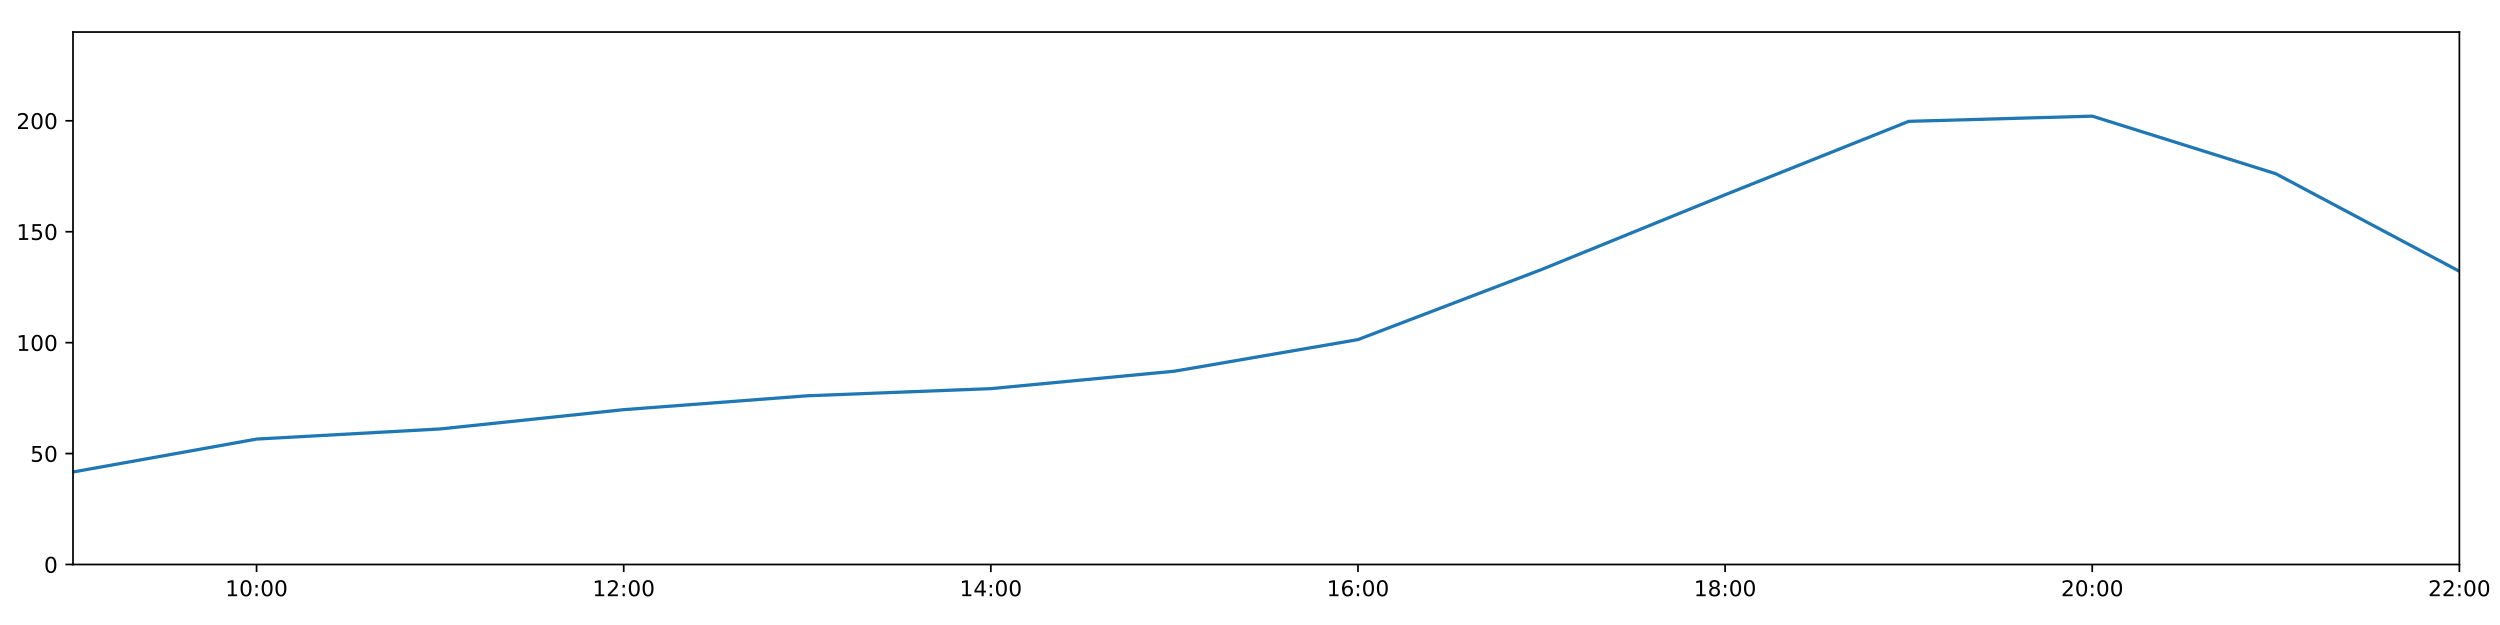
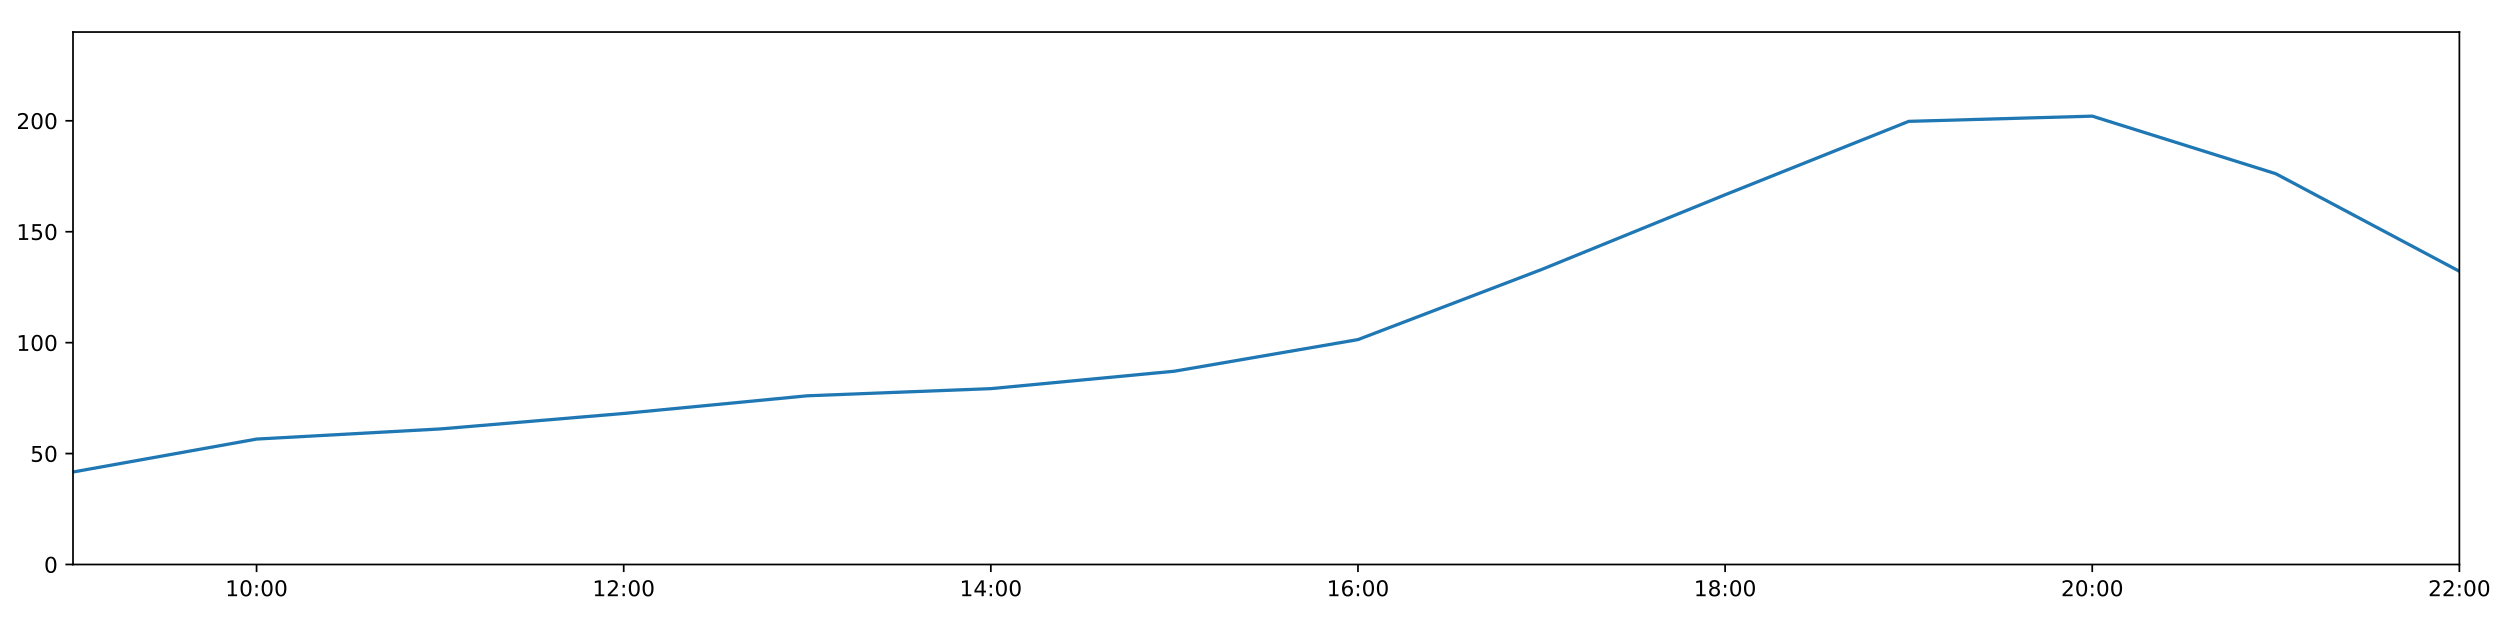
<svg xmlns="http://www.w3.org/2000/svg" xmlns:xlink="http://www.w3.org/1999/xlink" height="288pt" version="1.1" viewBox="0 0 1152 288" width="1152pt">
  <defs>
    <style type="text/css">
*{stroke-linecap:butt;stroke-linejoin:round;}
  </style>
  </defs>
  <g id="figure_1">
    <g id="patch_1">
      <path d="M 0 288  L 1152 288  L 1152 0  L 0 0  z " style="fill:#ffffff;" />
    </g>
    <g id="axes_1">
      <g id="patch_2">
        <path d="M 33.64 260.12  L 1133.28 260.12  L 1133.28 14.76  L 33.64 14.76  z " style="fill:#ffffff;" />
      </g>
      <g id="matplotlib.axis_1">
        <g id="xtick_1">
          <g id="line2d_1">
            <defs>
-               <path d="M 0 0  L 0 3.5  " id="mb4848af783" style="stroke:#000000;stroke-width:0.8;" />
-             </defs>
-             <g>
-               <use style="stroke:#000000;stroke-width:0.8;" x="118.228" xlink:href="#mb4848af783" y="260.12" />
+               <path d="M 0 0  L 0 3.5  " id="m1fc7cef714" style="stroke:#000000;stroke-width:0.8;" />
+             </defs>
+             <g>
+               <use style="stroke:#000000;stroke-width:0.8;" x="118.228" xlink:href="#m1fc7cef714" y="260.12" />
            </g>
          </g>
          <g id="text_1">
            <defs>
              <path d="M 12.406 8.297  L 28.516 8.297  L 28.516 63.922  L 10.984 60.406  L 10.984 69.391  L 28.422 72.906  L 38.281 72.906  L 38.281 8.297  L 54.391 8.297  L 54.391 0  L 12.406 0  z " id="DejaVuSans-49" />
              <path d="M 31.781 66.406  Q 24.172 66.406 20.328 58.906  Q 16.5 51.422 16.5 36.375  Q 16.5 21.391 20.328 13.891  Q 24.172 6.391 31.781 6.391  Q 39.453 6.391 43.281 13.891  Q 47.125 21.391 47.125 36.375  Q 47.125 51.422 43.281 58.906  Q 39.453 66.406 31.781 66.406  z M 31.781 74.219  Q 44.047 74.219 50.516 64.516  Q 56.984 54.828 56.984 36.375  Q 56.984 17.969 50.516 8.266  Q 44.047 -1.422 31.781 -1.422  Q 19.531 -1.422 13.062 8.266  Q 6.594 17.969 6.594 36.375  Q 6.594 54.828 13.062 64.516  Q 19.531 74.219 31.781 74.219  z " id="DejaVuSans-48" />
              <path d="M 11.719 12.406  L 22.016 12.406  L 22.016 0  L 11.719 0  z M 11.719 51.703  L 22.016 51.703  L 22.016 39.312  L 11.719 39.312  z " id="DejaVuSans-58" />
            </defs>
            <g transform="translate(103.8183 274.7184)scale(0.1 -0.1)">
              <use xlink:href="#DejaVuSans-49" />
              <use x="63.623" xlink:href="#DejaVuSans-48" />
              <use x="127.246" xlink:href="#DejaVuSans-58" />
              <use x="160.938" xlink:href="#DejaVuSans-48" />
              <use x="224.561" xlink:href="#DejaVuSans-48" />
            </g>
          </g>
        </g>
        <g id="xtick_2">
          <g id="line2d_2">
            <g>
-               <use style="stroke:#000000;stroke-width:0.8;" x="287.403" xlink:href="#mb4848af783" y="260.12" />
+               <use style="stroke:#000000;stroke-width:0.8;" x="287.403" xlink:href="#m1fc7cef714" y="260.12" />
            </g>
          </g>
          <g id="text_2">
            <defs>
              <path d="M 19.188 8.297  L 53.609 8.297  L 53.609 0  L 7.328 0  L 7.328 8.297  Q 12.938 14.109 22.625 23.891  Q 32.328 33.688 34.812 36.531  Q 39.547 41.844 41.422 45.531  Q 43.312 49.219 43.312 52.781  Q 43.312 58.594 39.234 62.25  Q 35.156 65.922 28.609 65.922  Q 23.969 65.922 18.812 64.312  Q 13.672 62.703 7.812 59.422  L 7.812 69.391  Q 13.766 71.781 18.938 73  Q 24.125 74.219 28.422 74.219  Q 39.75 74.219 46.484 68.547  Q 53.219 62.891 53.219 53.422  Q 53.219 48.922 51.531 44.891  Q 49.859 40.875 45.406 35.406  Q 44.188 33.984 37.641 27.219  Q 31.109 20.453 19.188 8.297  z " id="DejaVuSans-50" />
            </defs>
            <g transform="translate(272.9937 274.7184)scale(0.1 -0.1)">
              <use xlink:href="#DejaVuSans-49" />
              <use x="63.623" xlink:href="#DejaVuSans-50" />
              <use x="127.246" xlink:href="#DejaVuSans-58" />
              <use x="160.938" xlink:href="#DejaVuSans-48" />
              <use x="224.561" xlink:href="#DejaVuSans-48" />
            </g>
          </g>
        </g>
        <g id="xtick_3">
          <g id="line2d_3">
            <g>
-               <use style="stroke:#000000;stroke-width:0.8;" x="456.578" xlink:href="#mb4848af783" y="260.12" />
+               <use style="stroke:#000000;stroke-width:0.8;" x="456.578" xlink:href="#m1fc7cef714" y="260.12" />
            </g>
          </g>
          <g id="text_3">
            <defs>
              <path d="M 37.797 64.312  L 12.891 25.391  L 37.797 25.391  z M 35.203 72.906  L 47.609 72.906  L 47.609 25.391  L 58.016 25.391  L 58.016 17.188  L 47.609 17.188  L 47.609 0  L 37.797 0  L 37.797 17.188  L 4.891 17.188  L 4.891 26.703  z " id="DejaVuSans-52" />
            </defs>
            <g transform="translate(442.1691 274.7184)scale(0.1 -0.1)">
              <use xlink:href="#DejaVuSans-49" />
              <use x="63.623" xlink:href="#DejaVuSans-52" />
              <use x="127.246" xlink:href="#DejaVuSans-58" />
              <use x="160.938" xlink:href="#DejaVuSans-48" />
              <use x="224.561" xlink:href="#DejaVuSans-48" />
            </g>
          </g>
        </g>
        <g id="xtick_4">
          <g id="line2d_4">
            <g>
-               <use style="stroke:#000000;stroke-width:0.8;" x="625.754" xlink:href="#mb4848af783" y="260.12" />
+               <use style="stroke:#000000;stroke-width:0.8;" x="625.754" xlink:href="#m1fc7cef714" y="260.12" />
            </g>
          </g>
          <g id="text_4">
            <defs>
              <path d="M 33.016 40.375  Q 26.375 40.375 22.484 35.828  Q 18.609 31.297 18.609 23.391  Q 18.609 15.531 22.484 10.953  Q 26.375 6.391 33.016 6.391  Q 39.656 6.391 43.531 10.953  Q 47.406 15.531 47.406 23.391  Q 47.406 31.297 43.531 35.828  Q 39.656 40.375 33.016 40.375  z M 52.594 71.297  L 52.594 62.312  Q 48.875 64.062 45.094 64.984  Q 41.312 65.922 37.594 65.922  Q 27.828 65.922 22.672 59.328  Q 17.531 52.734 16.797 39.406  Q 19.672 43.656 24.016 45.922  Q 28.375 48.188 33.594 48.188  Q 44.578 48.188 50.953 41.516  Q 57.328 34.859 57.328 23.391  Q 57.328 12.156 50.688 5.359  Q 44.047 -1.422 33.016 -1.422  Q 20.359 -1.422 13.672 8.266  Q 6.984 17.969 6.984 36.375  Q 6.984 53.656 15.188 63.938  Q 23.391 74.219 37.203 74.219  Q 40.922 74.219 44.703 73.484  Q 48.484 72.75 52.594 71.297  z " id="DejaVuSans-54" />
            </defs>
            <g transform="translate(611.3445 274.7184)scale(0.1 -0.1)">
              <use xlink:href="#DejaVuSans-49" />
              <use x="63.623" xlink:href="#DejaVuSans-54" />
              <use x="127.246" xlink:href="#DejaVuSans-58" />
              <use x="160.938" xlink:href="#DejaVuSans-48" />
              <use x="224.561" xlink:href="#DejaVuSans-48" />
            </g>
          </g>
        </g>
        <g id="xtick_5">
          <g id="line2d_5">
            <g>
-               <use style="stroke:#000000;stroke-width:0.8;" x="794.929" xlink:href="#mb4848af783" y="260.12" />
+               <use style="stroke:#000000;stroke-width:0.8;" x="794.929" xlink:href="#m1fc7cef714" y="260.12" />
            </g>
          </g>
          <g id="text_5">
            <defs>
              <path d="M 31.781 34.625  Q 24.75 34.625 20.719 30.859  Q 16.703 27.094 16.703 20.516  Q 16.703 13.922 20.719 10.156  Q 24.75 6.391 31.781 6.391  Q 38.812 6.391 42.859 10.172  Q 46.922 13.969 46.922 20.516  Q 46.922 27.094 42.891 30.859  Q 38.875 34.625 31.781 34.625  z M 21.922 38.812  Q 15.578 40.375 12.031 44.719  Q 8.5 49.078 8.5 55.328  Q 8.5 64.062 14.719 69.141  Q 20.953 74.219 31.781 74.219  Q 42.672 74.219 48.875 69.141  Q 55.078 64.062 55.078 55.328  Q 55.078 49.078 51.531 44.719  Q 48 40.375 41.703 38.812  Q 48.828 37.156 52.797 32.312  Q 56.781 27.484 56.781 20.516  Q 56.781 9.906 50.312 4.234  Q 43.844 -1.422 31.781 -1.422  Q 19.734 -1.422 13.25 4.234  Q 6.781 9.906 6.781 20.516  Q 6.781 27.484 10.781 32.312  Q 14.797 37.156 21.922 38.812  z M 18.312 54.391  Q 18.312 48.734 21.844 45.562  Q 25.391 42.391 31.781 42.391  Q 38.141 42.391 41.719 45.562  Q 45.312 48.734 45.312 54.391  Q 45.312 60.062 41.719 63.234  Q 38.141 66.406 31.781 66.406  Q 25.391 66.406 21.844 63.234  Q 18.312 60.062 18.312 54.391  z " id="DejaVuSans-56" />
            </defs>
            <g transform="translate(780.5199 274.7184)scale(0.1 -0.1)">
              <use xlink:href="#DejaVuSans-49" />
              <use x="63.623" xlink:href="#DejaVuSans-56" />
              <use x="127.246" xlink:href="#DejaVuSans-58" />
              <use x="160.938" xlink:href="#DejaVuSans-48" />
              <use x="224.561" xlink:href="#DejaVuSans-48" />
            </g>
          </g>
        </g>
        <g id="xtick_6">
          <g id="line2d_6">
            <g>
-               <use style="stroke:#000000;stroke-width:0.8;" x="964.105" xlink:href="#mb4848af783" y="260.12" />
+               <use style="stroke:#000000;stroke-width:0.8;" x="964.105" xlink:href="#m1fc7cef714" y="260.12" />
            </g>
          </g>
          <g id="text_6">
            <g transform="translate(949.6952 274.7184)scale(0.1 -0.1)">
              <use xlink:href="#DejaVuSans-50" />
              <use x="63.623" xlink:href="#DejaVuSans-48" />
              <use x="127.246" xlink:href="#DejaVuSans-58" />
              <use x="160.938" xlink:href="#DejaVuSans-48" />
              <use x="224.561" xlink:href="#DejaVuSans-48" />
            </g>
          </g>
        </g>
        <g id="xtick_7">
          <g id="line2d_7">
            <g>
-               <use style="stroke:#000000;stroke-width:0.8;" x="1133.28" xlink:href="#mb4848af783" y="260.12" />
+               <use style="stroke:#000000;stroke-width:0.8;" x="1133.28" xlink:href="#m1fc7cef714" y="260.12" />
            </g>
          </g>
          <g id="text_7">
            <g transform="translate(1118.871 274.7184)scale(0.1 -0.1)">
              <use xlink:href="#DejaVuSans-50" />
              <use x="63.623" xlink:href="#DejaVuSans-50" />
              <use x="127.246" xlink:href="#DejaVuSans-58" />
              <use x="160.938" xlink:href="#DejaVuSans-48" />
              <use x="224.561" xlink:href="#DejaVuSans-48" />
            </g>
          </g>
        </g>
      </g>
      <g id="matplotlib.axis_2">
        <g id="ytick_1">
          <g id="line2d_8">
            <defs>
-               <path d="M 0 0  L -3.5 0  " id="m1532c6c4be" style="stroke:#000000;stroke-width:0.8;" />
-             </defs>
-             <g>
-               <use style="stroke:#000000;stroke-width:0.8;" x="33.64" xlink:href="#m1532c6c4be" y="260.12" />
+               <path d="M 0 0  L -3.5 0  " id="m45708b067f" style="stroke:#000000;stroke-width:0.8;" />
+             </defs>
+             <g>
+               <use style="stroke:#000000;stroke-width:0.8;" x="33.64" xlink:href="#m45708b067f" y="260.12" />
            </g>
          </g>
          <g id="text_8">
            <g transform="translate(20.2775 263.9192)scale(0.1 -0.1)">
              <use xlink:href="#DejaVuSans-48" />
            </g>
          </g>
        </g>
        <g id="ytick_2">
          <g id="line2d_9">
            <g>
-               <use style="stroke:#000000;stroke-width:0.8;" x="33.64" xlink:href="#m1532c6c4be" y="209.003" />
+               <use style="stroke:#000000;stroke-width:0.8;" x="33.64" xlink:href="#m45708b067f" y="209.003" />
            </g>
          </g>
          <g id="text_9">
            <defs>
              <path d="M 10.797 72.906  L 49.516 72.906  L 49.516 64.594  L 19.828 64.594  L 19.828 46.734  Q 21.969 47.469 24.109 47.828  Q 26.266 48.188 28.422 48.188  Q 40.625 48.188 47.75 41.5  Q 54.891 34.812 54.891 23.391  Q 54.891 11.625 47.562 5.094  Q 40.234 -1.422 26.906 -1.422  Q 22.312 -1.422 17.547 -0.641  Q 12.797 0.141 7.719 1.703  L 7.719 11.625  Q 12.109 9.234 16.797 8.062  Q 21.484 6.891 26.703 6.891  Q 35.156 6.891 40.078 11.328  Q 45.016 15.766 45.016 23.391  Q 45.016 31 40.078 35.438  Q 35.156 39.891 26.703 39.891  Q 22.75 39.891 18.812 39.016  Q 14.891 38.141 10.797 36.281  z " id="DejaVuSans-53" />
            </defs>
            <g transform="translate(13.915 212.8026)scale(0.1 -0.1)">
              <use xlink:href="#DejaVuSans-53" />
              <use x="63.623" xlink:href="#DejaVuSans-48" />
            </g>
          </g>
        </g>
        <g id="ytick_3">
          <g id="line2d_10">
            <g>
-               <use style="stroke:#000000;stroke-width:0.8;" x="33.64" xlink:href="#m1532c6c4be" y="157.887" />
+               <use style="stroke:#000000;stroke-width:0.8;" x="33.64" xlink:href="#m45708b067f" y="157.887" />
            </g>
          </g>
          <g id="text_10">
            <g transform="translate(7.5525 161.6859)scale(0.1 -0.1)">
              <use xlink:href="#DejaVuSans-49" />
              <use x="63.623" xlink:href="#DejaVuSans-48" />
              <use x="127.246" xlink:href="#DejaVuSans-48" />
            </g>
          </g>
        </g>
        <g id="ytick_4">
          <g id="line2d_11">
            <g>
-               <use style="stroke:#000000;stroke-width:0.8;" x="33.64" xlink:href="#m1532c6c4be" y="106.77" />
+               <use style="stroke:#000000;stroke-width:0.8;" x="33.64" xlink:href="#m45708b067f" y="106.77" />
            </g>
          </g>
          <g id="text_11">
            <g transform="translate(7.5525 110.5692)scale(0.1 -0.1)">
              <use xlink:href="#DejaVuSans-49" />
              <use x="63.623" xlink:href="#DejaVuSans-53" />
              <use x="127.246" xlink:href="#DejaVuSans-48" />
            </g>
          </g>
        </g>
        <g id="ytick_5">
          <g id="line2d_12">
            <g>
-               <use style="stroke:#000000;stroke-width:0.8;" x="33.64" xlink:href="#m1532c6c4be" y="55.653" />
+               <use style="stroke:#000000;stroke-width:0.8;" x="33.64" xlink:href="#m45708b067f" y="55.653" />
            </g>
          </g>
          <g id="text_12">
            <g transform="translate(7.5525 59.45255)scale(0.1 -0.1)">
              <use xlink:href="#DejaVuSans-50" />
              <use x="63.623" xlink:href="#DejaVuSans-48" />
              <use x="127.246" xlink:href="#DejaVuSans-48" />
            </g>
          </g>
        </g>
      </g>
      <g id="line2d_13">
-         <path clip-path="url(#p070d0812be)" d="M 33.64 217.489  L 118.228 202.324  L 202.815 197.655  L 287.403 188.77  L 371.991 182.378  L 456.578 179.077  L 541.166 171.049  L 625.754 156.481  L 710.342 124.192  L 794.929 89.746  L 879.517 55.92  L 964.105 53.516  L 1048.692 80.062  L 1133.28 125.007  " style="fill:none;stroke:#1f77b4;stroke-linecap:square;stroke-width:1.5;" />
+         <path clip-path="url(#pce733d4cc2)" d="M 33.64 217.489  L 118.228 202.324  L 202.815 197.655  L 287.403 190.52  L 371.991 182.378  L 456.578 179.077  L 541.166 171.049  L 625.754 156.481  L 710.342 124.192  L 794.929 89.746  L 879.517 55.92  L 964.105 53.516  L 1048.692 80.062  L 1133.28 125.007  " style="fill:none;stroke:#1f77b4;stroke-linecap:square;stroke-width:1.5;" />
      </g>
      <g id="patch_3">
        <path d="M 33.64 260.12  L 33.64 14.76  " style="fill:none;stroke:#000000;stroke-linecap:square;stroke-linejoin:miter;stroke-width:0.8;" />
      </g>
      <g id="patch_4">
        <path d="M 1133.28 260.12  L 1133.28 14.76  " style="fill:none;stroke:#000000;stroke-linecap:square;stroke-linejoin:miter;stroke-width:0.8;" />
      </g>
      <g id="patch_5">
        <path d="M 33.64 260.12  L 1133.28 260.12  " style="fill:none;stroke:#000000;stroke-linecap:square;stroke-linejoin:miter;stroke-width:0.8;" />
      </g>
      <g id="patch_6">
        <path d="M 33.64 14.76  L 1133.28 14.76  " style="fill:none;stroke:#000000;stroke-linecap:square;stroke-linejoin:miter;stroke-width:0.8;" />
      </g>
    </g>
  </g>
  <defs>
-     <clipPath id="p070d0812be">
+     <clipPath id="pce733d4cc2">
      <rect height="245.36" width="1099.64" x="33.64" y="14.76" />
    </clipPath>
  </defs>
</svg>
